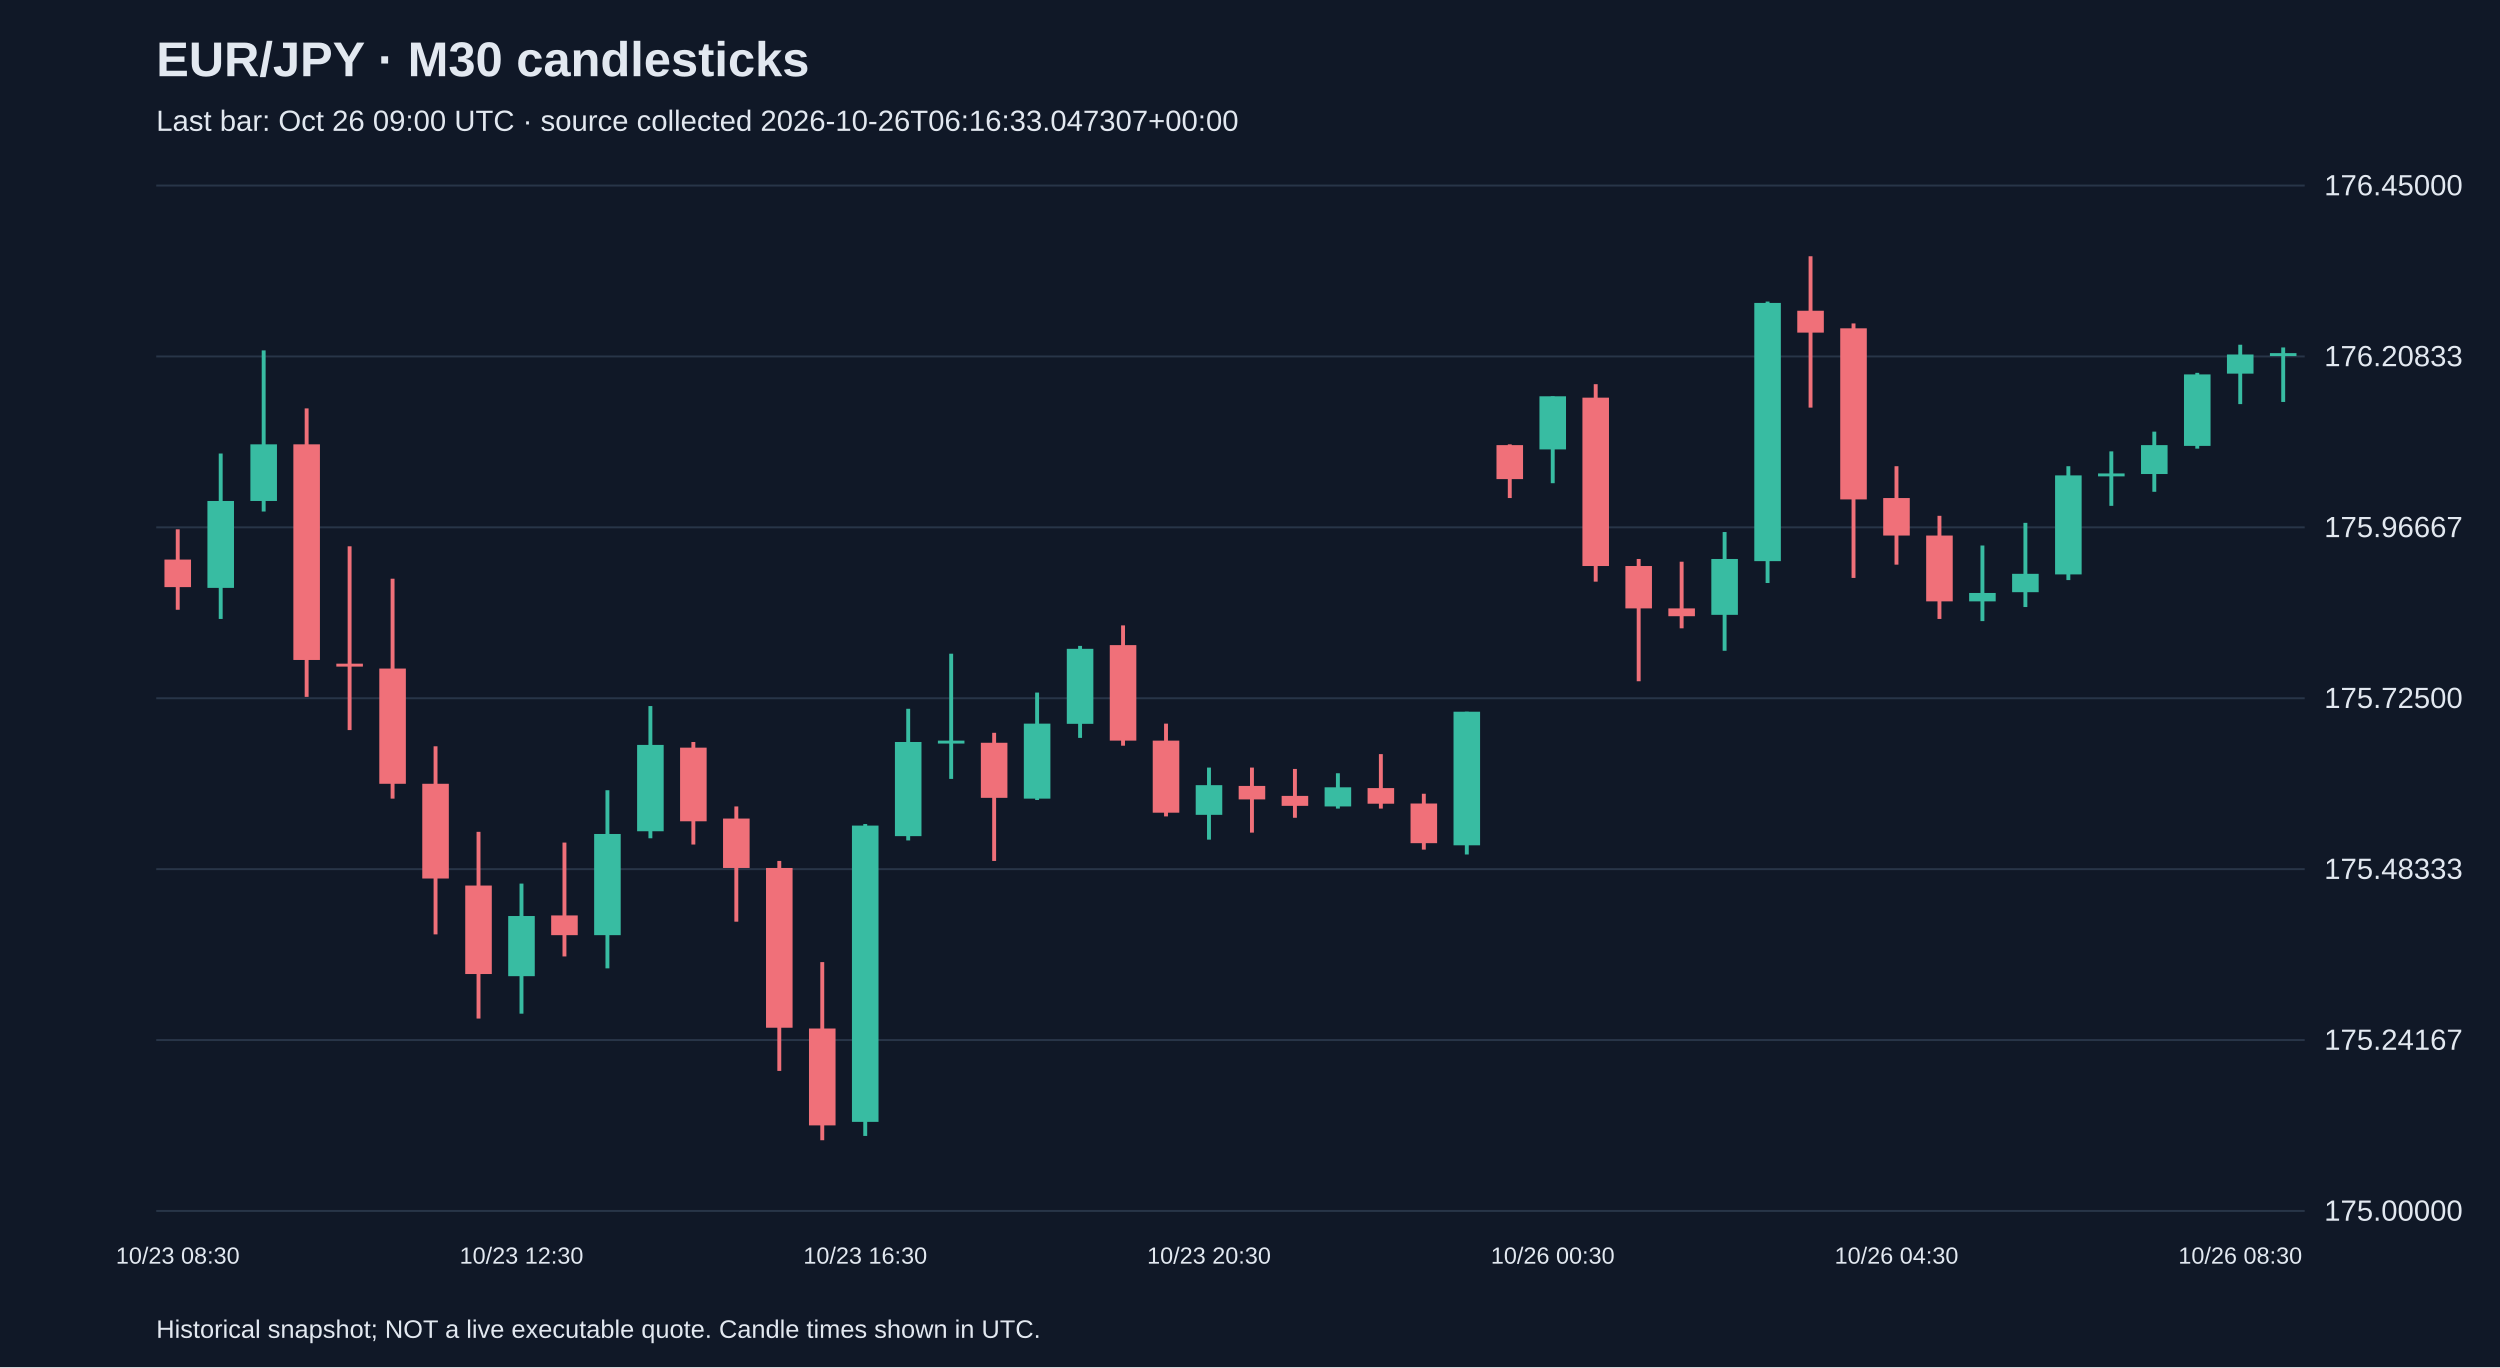
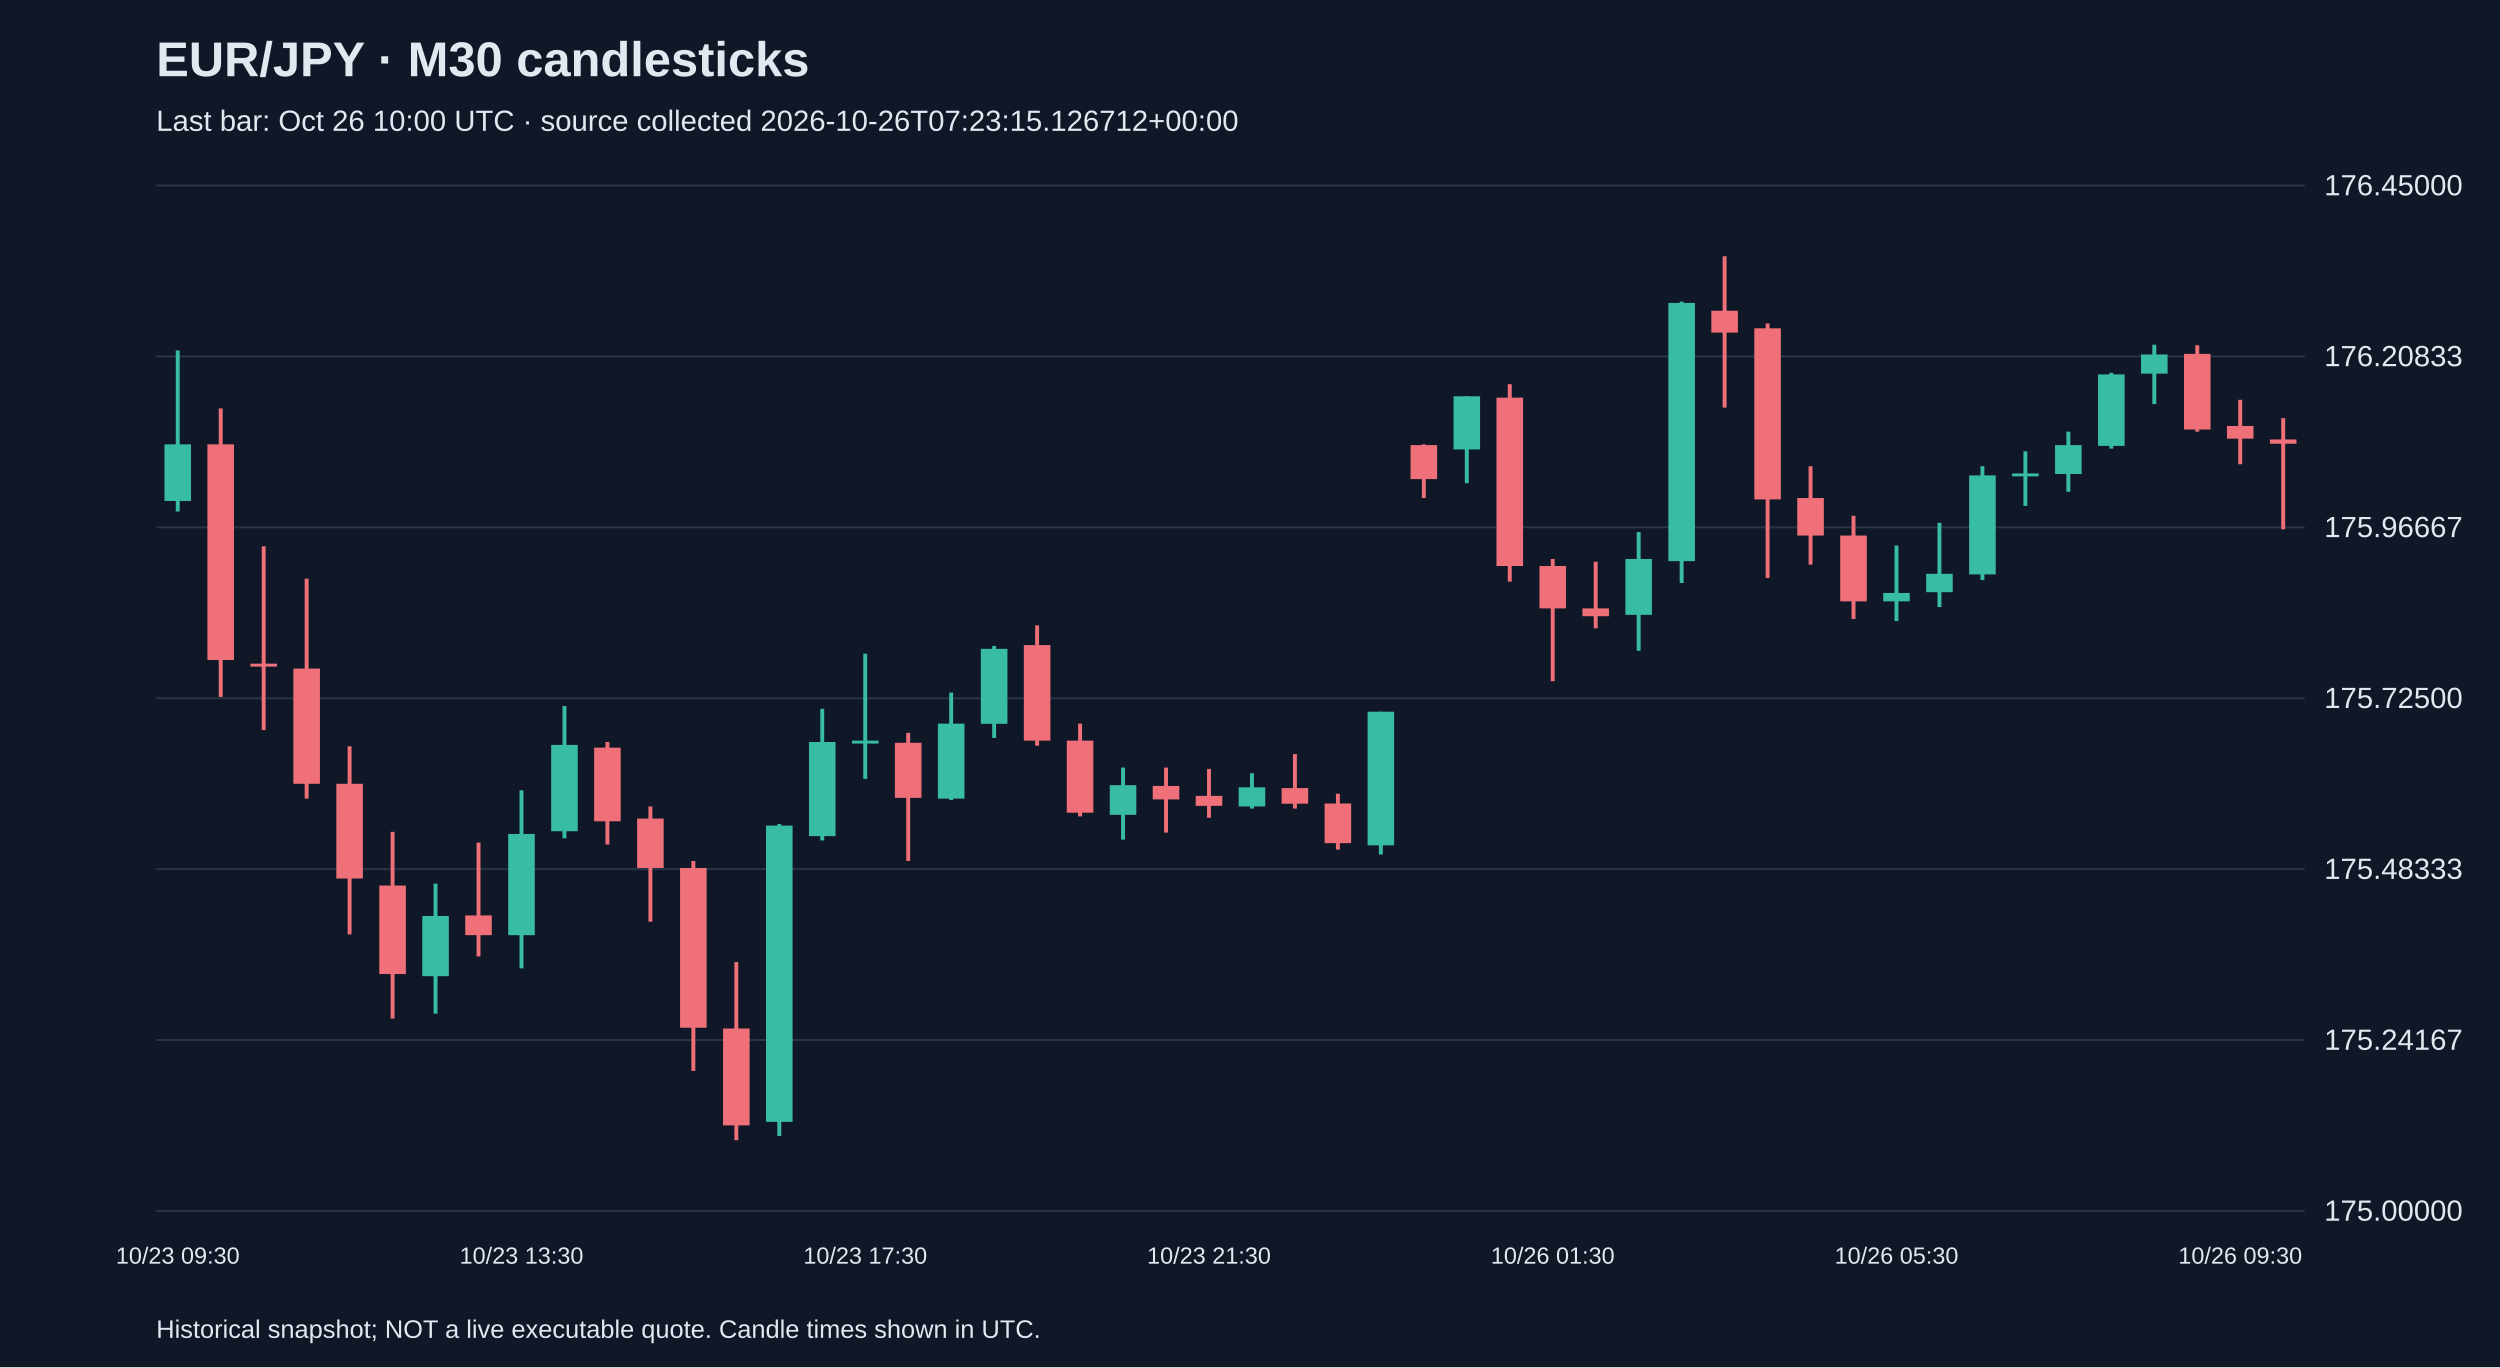
<svg xmlns="http://www.w3.org/2000/svg" viewBox="0 0 1280 700">
  <rect width="100%" height="100%" fill="#101827" />
  <style>text{font-family:Arial,sans-serif;fill:#e2e8f0}</style>
  <text x="80" y="39" font-size="25" font-weight="bold">EUR/JPY · M30 candlesticks</text>
-   <text x="80" y="67" font-size="15" fill="#a6b1c5">Last bar: Oct 26 09:00 UTC · source collected 2026-10-26T06:16:33.047307+00:00</text>
+   <text x="80" y="67" font-size="15" fill="#a6b1c5">Last bar: Oct 26 10:00 UTC · source collected 2026-10-26T07:23:15.126712+00:00</text>
  <line x1="80" y1="620.0" x2="1180" y2="620.0" stroke="#283548" />
  <text x="1190" y="625.0" font-size="15">175.00000</text>
  <line x1="80" y1="532.5" x2="1180" y2="532.5" stroke="#283548" />
  <text x="1190" y="537.5" font-size="15">175.24167</text>
  <line x1="80" y1="445.0" x2="1180" y2="445.0" stroke="#283548" />
  <text x="1190" y="450.0" font-size="15">175.48333</text>
  <line x1="80" y1="357.5" x2="1180" y2="357.5" stroke="#283548" />
  <text x="1190" y="362.5" font-size="15">175.72500</text>
  <line x1="80" y1="270.0" x2="1180" y2="270.0" stroke="#283548" />
  <text x="1190" y="275.0" font-size="15">175.96667</text>
  <line x1="80" y1="182.5" x2="1180" y2="182.5" stroke="#283548" />
  <text x="1190" y="187.5" font-size="15">176.20833</text>
  <line x1="80" y1="95.0" x2="1180" y2="95.0" stroke="#283548" />
  <text x="1190" y="100.0" font-size="15">176.45000</text>
-   <line x1="91.0" y1="271.0" x2="91.0" y2="312.2" stroke="#f07079" stroke-width="2" />
-   <rect x="84.2" y="286.5" width="13.6" height="14.1" fill="#f07079" />
-   <text x="91.0" y="647" text-anchor="middle" font-size="12">10/23 08:30</text>
-   <line x1="113.0" y1="232.2" x2="113.0" y2="316.9" stroke="#38bca2" stroke-width="2" />
-   <rect x="106.2" y="256.5" width="13.6" height="44.5" fill="#38bca2" />
-   <line x1="135.0" y1="179.4" x2="135.0" y2="261.9" stroke="#38bca2" stroke-width="2" />
-   <rect x="128.2" y="227.5" width="13.6" height="29.0" fill="#38bca2" />
-   <line x1="157.0" y1="209.1" x2="157.0" y2="356.8" stroke="#f07079" stroke-width="2" />
-   <rect x="150.2" y="227.5" width="13.6" height="110.4" fill="#f07079" />
-   <line x1="179.0" y1="279.7" x2="179.0" y2="373.8" stroke="#f07079" stroke-width="2" />
-   <rect x="172.2" y="339.8" width="13.6" height="1.5" fill="#f07079" />
-   <line x1="201.0" y1="296.3" x2="201.0" y2="408.9" stroke="#f07079" stroke-width="2" />
-   <rect x="194.2" y="342.3" width="13.6" height="59.0" fill="#f07079" />
-   <line x1="223.0" y1="382.1" x2="223.0" y2="478.4" stroke="#f07079" stroke-width="2" />
-   <rect x="216.2" y="401.3" width="13.6" height="48.5" fill="#f07079" />
-   <line x1="245.0" y1="425.9" x2="245.0" y2="521.5" stroke="#f07079" stroke-width="2" />
-   <rect x="238.2" y="453.4" width="13.6" height="45.3" fill="#f07079" />
-   <line x1="267.0" y1="452.4" x2="267.0" y2="519.0" stroke="#38bca2" stroke-width="2" />
-   <rect x="260.2" y="469.0" width="13.6" height="30.8" fill="#38bca2" />
-   <text x="267.0" y="647" text-anchor="middle" font-size="12">10/23 12:30</text>
-   <line x1="289.0" y1="431.4" x2="289.0" y2="489.7" stroke="#f07079" stroke-width="2" />
-   <rect x="282.2" y="468.7" width="13.6" height="10.1" fill="#f07079" />
-   <line x1="311.0" y1="404.6" x2="311.0" y2="495.8" stroke="#38bca2" stroke-width="2" />
-   <rect x="304.2" y="427.0" width="13.6" height="51.8" fill="#38bca2" />
-   <line x1="333.0" y1="361.5" x2="333.0" y2="429.2" stroke="#38bca2" stroke-width="2" />
-   <rect x="326.2" y="381.4" width="13.6" height="44.2" fill="#38bca2" />
-   <line x1="355.0" y1="379.9" x2="355.0" y2="432.4" stroke="#f07079" stroke-width="2" />
-   <rect x="348.2" y="382.8" width="13.6" height="37.7" fill="#f07079" />
-   <line x1="377.0" y1="412.9" x2="377.0" y2="471.9" stroke="#f07079" stroke-width="2" />
-   <rect x="370.2" y="419.1" width="13.6" height="25.3" fill="#f07079" />
-   <line x1="399.0" y1="440.8" x2="399.0" y2="548.3" stroke="#f07079" stroke-width="2" />
-   <rect x="392.2" y="444.4" width="13.6" height="81.8" fill="#f07079" />
-   <line x1="421.0" y1="492.6" x2="421.0" y2="583.8" stroke="#f07079" stroke-width="2" />
-   <rect x="414.2" y="526.6" width="13.6" height="49.6" fill="#f07079" />
-   <line x1="443.0" y1="421.9" x2="443.0" y2="581.6" stroke="#38bca2" stroke-width="2" />
-   <rect x="436.2" y="422.7" width="13.6" height="151.7" fill="#38bca2" />
-   <text x="443.0" y="647" text-anchor="middle" font-size="12">10/23 16:30</text>
-   <line x1="465.0" y1="362.9" x2="465.0" y2="430.3" stroke="#38bca2" stroke-width="2" />
-   <rect x="458.2" y="379.9" width="13.6" height="48.2" fill="#38bca2" />
-   <line x1="487.0" y1="334.7" x2="487.0" y2="398.8" stroke="#38bca2" stroke-width="2" />
-   <rect x="480.2" y="379.2" width="13.6" height="1.5" fill="#38bca2" />
-   <line x1="509.0" y1="375.2" x2="509.0" y2="440.8" stroke="#f07079" stroke-width="2" />
-   <rect x="502.2" y="380.3" width="13.6" height="28.2" fill="#f07079" />
-   <line x1="531.0" y1="354.6" x2="531.0" y2="409.6" stroke="#38bca2" stroke-width="2" />
-   <rect x="524.2" y="370.5" width="13.6" height="38.4" fill="#38bca2" />
-   <line x1="553.0" y1="330.7" x2="553.0" y2="377.8" stroke="#38bca2" stroke-width="2" />
-   <rect x="546.2" y="332.2" width="13.6" height="38.4" fill="#38bca2" />
-   <line x1="575.0" y1="320.2" x2="575.0" y2="381.8" stroke="#f07079" stroke-width="2" />
-   <rect x="568.2" y="330.3" width="13.6" height="48.9" fill="#f07079" />
-   <line x1="597.0" y1="370.5" x2="597.0" y2="418.0" stroke="#f07079" stroke-width="2" />
-   <rect x="590.2" y="379.2" width="13.6" height="36.9" fill="#f07079" />
-   <line x1="619.0" y1="393.0" x2="619.0" y2="429.9" stroke="#38bca2" stroke-width="2" />
-   <rect x="612.2" y="402.0" width="13.6" height="15.2" fill="#38bca2" />
-   <text x="619.0" y="647" text-anchor="middle" font-size="12">10/23 20:30</text>
-   <line x1="641.0" y1="393.0" x2="641.0" y2="426.3" stroke="#f07079" stroke-width="2" />
-   <rect x="634.2" y="402.4" width="13.6" height="6.9" fill="#f07079" />
-   <line x1="663.0" y1="393.7" x2="663.0" y2="418.7" stroke="#f07079" stroke-width="2" />
-   <rect x="656.2" y="407.5" width="13.6" height="5.1" fill="#f07079" />
-   <line x1="685.0" y1="395.9" x2="685.0" y2="414.0" stroke="#38bca2" stroke-width="2" />
-   <rect x="678.2" y="403.1" width="13.6" height="9.8" fill="#38bca2" />
-   <line x1="707.0" y1="386.1" x2="707.0" y2="414.0" stroke="#f07079" stroke-width="2" />
-   <rect x="700.2" y="403.5" width="13.6" height="8.0" fill="#f07079" />
-   <line x1="729.0" y1="406.4" x2="729.0" y2="435.0" stroke="#f07079" stroke-width="2" />
-   <rect x="722.2" y="411.4" width="13.6" height="20.3" fill="#f07079" />
-   <line x1="751.0" y1="364.4" x2="751.0" y2="437.5" stroke="#38bca2" stroke-width="2" />
-   <rect x="744.2" y="364.4" width="13.6" height="68.4" fill="#38bca2" />
-   <line x1="773.0" y1="227.5" x2="773.0" y2="255.0" stroke="#f07079" stroke-width="2" />
-   <rect x="766.2" y="227.9" width="13.6" height="17.4" fill="#f07079" />
-   <line x1="795.0" y1="202.9" x2="795.0" y2="247.4" stroke="#38bca2" stroke-width="2" />
-   <rect x="788.2" y="202.9" width="13.6" height="27.2" fill="#38bca2" />
-   <text x="795.0" y="647" text-anchor="middle" font-size="12">10/26 00:30</text>
-   <line x1="817.0" y1="196.7" x2="817.0" y2="297.8" stroke="#f07079" stroke-width="2" />
-   <rect x="810.2" y="203.6" width="13.6" height="86.2" fill="#f07079" />
-   <line x1="839.0" y1="286.2" x2="839.0" y2="348.8" stroke="#f07079" stroke-width="2" />
-   <rect x="832.2" y="289.8" width="13.6" height="21.7" fill="#f07079" />
-   <line x1="861.0" y1="287.6" x2="861.0" y2="321.7" stroke="#f07079" stroke-width="2" />
-   <rect x="854.2" y="311.5" width="13.6" height="4.0" fill="#f07079" />
-   <line x1="883.0" y1="272.4" x2="883.0" y2="333.2" stroke="#38bca2" stroke-width="2" />
-   <rect x="876.2" y="286.2" width="13.6" height="28.6" fill="#38bca2" />
-   <line x1="905.0" y1="154.4" x2="905.0" y2="298.5" stroke="#38bca2" stroke-width="2" />
-   <rect x="898.2" y="155.1" width="13.6" height="132.2" fill="#38bca2" />
-   <line x1="927.0" y1="131.2" x2="927.0" y2="208.7" stroke="#f07079" stroke-width="2" />
-   <rect x="920.2" y="159.1" width="13.6" height="11.2" fill="#f07079" />
-   <line x1="949.0" y1="165.6" x2="949.0" y2="295.9" stroke="#f07079" stroke-width="2" />
-   <rect x="942.2" y="168.1" width="13.6" height="87.6" fill="#f07079" />
-   <line x1="971.0" y1="238.7" x2="971.0" y2="289.1" stroke="#f07079" stroke-width="2" />
-   <rect x="964.2" y="255.0" width="13.6" height="19.2" fill="#f07079" />
-   <text x="971.0" y="647" text-anchor="middle" font-size="12">10/26 04:30</text>
-   <line x1="993.0" y1="264.1" x2="993.0" y2="316.9" stroke="#f07079" stroke-width="2" />
-   <rect x="986.2" y="274.2" width="13.6" height="33.7" fill="#f07079" />
-   <line x1="1015.0" y1="279.3" x2="1015.0" y2="318.0" stroke="#38bca2" stroke-width="2" />
-   <rect x="1008.2" y="303.6" width="13.6" height="4.3" fill="#38bca2" />
-   <line x1="1037.0" y1="267.7" x2="1037.0" y2="310.8" stroke="#38bca2" stroke-width="2" />
-   <rect x="1030.2" y="293.8" width="13.6" height="9.4" fill="#38bca2" />
-   <line x1="1059.0" y1="238.7" x2="1059.0" y2="297.0" stroke="#38bca2" stroke-width="2" />
-   <rect x="1052.2" y="243.4" width="13.6" height="50.7" fill="#38bca2" />
-   <line x1="1081.0" y1="231.1" x2="1081.0" y2="259.0" stroke="#38bca2" stroke-width="2" />
-   <rect x="1074.2" y="242.4" width="13.6" height="1.5" fill="#38bca2" />
-   <line x1="1103.0" y1="221.0" x2="1103.0" y2="251.8" stroke="#38bca2" stroke-width="2" />
-   <rect x="1096.2" y="227.9" width="13.6" height="14.8" fill="#38bca2" />
-   <line x1="1125.0" y1="190.9" x2="1125.0" y2="229.7" stroke="#38bca2" stroke-width="2" />
-   <rect x="1118.2" y="191.7" width="13.6" height="36.6" fill="#38bca2" />
-   <line x1="1147.0" y1="176.5" x2="1147.0" y2="206.9" stroke="#38bca2" stroke-width="2" />
-   <rect x="1140.2" y="181.5" width="13.6" height="9.8" fill="#38bca2" />
-   <text x="1147.0" y="647" text-anchor="middle" font-size="12">10/26 08:30</text>
-   <line x1="1169.0" y1="177.9" x2="1169.0" y2="205.8" stroke="#38bca2" stroke-width="2" />
-   <rect x="1162.2" y="180.8" width="13.6" height="1.5" fill="#38bca2" />
+   <line x1="91.0" y1="179.4" x2="91.0" y2="261.9" stroke="#38bca2" stroke-width="2" />
+   <rect x="84.2" y="227.5" width="13.6" height="29.0" fill="#38bca2" />
+   <text x="91.0" y="647" text-anchor="middle" font-size="12">10/23 09:30</text>
+   <line x1="113.0" y1="209.1" x2="113.0" y2="356.8" stroke="#f07079" stroke-width="2" />
+   <rect x="106.2" y="227.5" width="13.6" height="110.4" fill="#f07079" />
+   <line x1="135.0" y1="279.7" x2="135.0" y2="373.8" stroke="#f07079" stroke-width="2" />
+   <rect x="128.2" y="339.8" width="13.6" height="1.5" fill="#f07079" />
+   <line x1="157.0" y1="296.3" x2="157.0" y2="408.9" stroke="#f07079" stroke-width="2" />
+   <rect x="150.2" y="342.3" width="13.6" height="59.0" fill="#f07079" />
+   <line x1="179.0" y1="382.1" x2="179.0" y2="478.4" stroke="#f07079" stroke-width="2" />
+   <rect x="172.2" y="401.3" width="13.6" height="48.5" fill="#f07079" />
+   <line x1="201.0" y1="425.9" x2="201.0" y2="521.5" stroke="#f07079" stroke-width="2" />
+   <rect x="194.2" y="453.4" width="13.6" height="45.3" fill="#f07079" />
+   <line x1="223.0" y1="452.4" x2="223.0" y2="519.0" stroke="#38bca2" stroke-width="2" />
+   <rect x="216.2" y="469.0" width="13.6" height="30.8" fill="#38bca2" />
+   <line x1="245.0" y1="431.4" x2="245.0" y2="489.7" stroke="#f07079" stroke-width="2" />
+   <rect x="238.2" y="468.7" width="13.6" height="10.1" fill="#f07079" />
+   <line x1="267.0" y1="404.6" x2="267.0" y2="495.8" stroke="#38bca2" stroke-width="2" />
+   <rect x="260.2" y="427.0" width="13.6" height="51.8" fill="#38bca2" />
+   <text x="267.0" y="647" text-anchor="middle" font-size="12">10/23 13:30</text>
+   <line x1="289.0" y1="361.5" x2="289.0" y2="429.2" stroke="#38bca2" stroke-width="2" />
+   <rect x="282.2" y="381.4" width="13.6" height="44.2" fill="#38bca2" />
+   <line x1="311.0" y1="379.9" x2="311.0" y2="432.4" stroke="#f07079" stroke-width="2" />
+   <rect x="304.2" y="382.8" width="13.6" height="37.7" fill="#f07079" />
+   <line x1="333.0" y1="412.9" x2="333.0" y2="471.9" stroke="#f07079" stroke-width="2" />
+   <rect x="326.2" y="419.1" width="13.6" height="25.3" fill="#f07079" />
+   <line x1="355.0" y1="440.8" x2="355.0" y2="548.3" stroke="#f07079" stroke-width="2" />
+   <rect x="348.2" y="444.4" width="13.6" height="81.8" fill="#f07079" />
+   <line x1="377.0" y1="492.6" x2="377.0" y2="583.8" stroke="#f07079" stroke-width="2" />
+   <rect x="370.2" y="526.6" width="13.6" height="49.6" fill="#f07079" />
+   <line x1="399.0" y1="421.9" x2="399.0" y2="581.6" stroke="#38bca2" stroke-width="2" />
+   <rect x="392.2" y="422.7" width="13.6" height="151.7" fill="#38bca2" />
+   <line x1="421.0" y1="362.9" x2="421.0" y2="430.3" stroke="#38bca2" stroke-width="2" />
+   <rect x="414.2" y="379.9" width="13.6" height="48.2" fill="#38bca2" />
+   <line x1="443.0" y1="334.7" x2="443.0" y2="398.8" stroke="#38bca2" stroke-width="2" />
+   <rect x="436.2" y="379.2" width="13.6" height="1.5" fill="#38bca2" />
+   <text x="443.0" y="647" text-anchor="middle" font-size="12">10/23 17:30</text>
+   <line x1="465.0" y1="375.2" x2="465.0" y2="440.8" stroke="#f07079" stroke-width="2" />
+   <rect x="458.2" y="380.3" width="13.6" height="28.2" fill="#f07079" />
+   <line x1="487.0" y1="354.6" x2="487.0" y2="409.6" stroke="#38bca2" stroke-width="2" />
+   <rect x="480.2" y="370.5" width="13.6" height="38.4" fill="#38bca2" />
+   <line x1="509.0" y1="330.7" x2="509.0" y2="377.8" stroke="#38bca2" stroke-width="2" />
+   <rect x="502.2" y="332.2" width="13.6" height="38.4" fill="#38bca2" />
+   <line x1="531.0" y1="320.2" x2="531.0" y2="381.8" stroke="#f07079" stroke-width="2" />
+   <rect x="524.2" y="330.3" width="13.6" height="48.9" fill="#f07079" />
+   <line x1="553.0" y1="370.5" x2="553.0" y2="418.0" stroke="#f07079" stroke-width="2" />
+   <rect x="546.2" y="379.2" width="13.6" height="36.9" fill="#f07079" />
+   <line x1="575.0" y1="393.0" x2="575.0" y2="429.9" stroke="#38bca2" stroke-width="2" />
+   <rect x="568.2" y="402.0" width="13.6" height="15.2" fill="#38bca2" />
+   <line x1="597.0" y1="393.0" x2="597.0" y2="426.3" stroke="#f07079" stroke-width="2" />
+   <rect x="590.2" y="402.4" width="13.6" height="6.9" fill="#f07079" />
+   <line x1="619.0" y1="393.7" x2="619.0" y2="418.7" stroke="#f07079" stroke-width="2" />
+   <rect x="612.2" y="407.5" width="13.6" height="5.1" fill="#f07079" />
+   <text x="619.0" y="647" text-anchor="middle" font-size="12">10/23 21:30</text>
+   <line x1="641.0" y1="395.9" x2="641.0" y2="414.0" stroke="#38bca2" stroke-width="2" />
+   <rect x="634.2" y="403.1" width="13.6" height="9.8" fill="#38bca2" />
+   <line x1="663.0" y1="386.1" x2="663.0" y2="414.0" stroke="#f07079" stroke-width="2" />
+   <rect x="656.2" y="403.5" width="13.6" height="8.0" fill="#f07079" />
+   <line x1="685.0" y1="406.4" x2="685.0" y2="435.0" stroke="#f07079" stroke-width="2" />
+   <rect x="678.2" y="411.4" width="13.6" height="20.3" fill="#f07079" />
+   <line x1="707.0" y1="364.4" x2="707.0" y2="437.5" stroke="#38bca2" stroke-width="2" />
+   <rect x="700.2" y="364.4" width="13.6" height="68.4" fill="#38bca2" />
+   <line x1="729.0" y1="227.5" x2="729.0" y2="255.0" stroke="#f07079" stroke-width="2" />
+   <rect x="722.2" y="227.9" width="13.6" height="17.4" fill="#f07079" />
+   <line x1="751.0" y1="202.9" x2="751.0" y2="247.4" stroke="#38bca2" stroke-width="2" />
+   <rect x="744.2" y="202.9" width="13.6" height="27.2" fill="#38bca2" />
+   <line x1="773.0" y1="196.7" x2="773.0" y2="297.8" stroke="#f07079" stroke-width="2" />
+   <rect x="766.2" y="203.6" width="13.6" height="86.2" fill="#f07079" />
+   <line x1="795.0" y1="286.2" x2="795.0" y2="348.8" stroke="#f07079" stroke-width="2" />
+   <rect x="788.2" y="289.8" width="13.6" height="21.7" fill="#f07079" />
+   <text x="795.0" y="647" text-anchor="middle" font-size="12">10/26 01:30</text>
+   <line x1="817.0" y1="287.6" x2="817.0" y2="321.7" stroke="#f07079" stroke-width="2" />
+   <rect x="810.2" y="311.5" width="13.6" height="4.0" fill="#f07079" />
+   <line x1="839.0" y1="272.4" x2="839.0" y2="333.2" stroke="#38bca2" stroke-width="2" />
+   <rect x="832.2" y="286.2" width="13.6" height="28.6" fill="#38bca2" />
+   <line x1="861.0" y1="154.4" x2="861.0" y2="298.5" stroke="#38bca2" stroke-width="2" />
+   <rect x="854.2" y="155.1" width="13.6" height="132.2" fill="#38bca2" />
+   <line x1="883.0" y1="131.2" x2="883.0" y2="208.7" stroke="#f07079" stroke-width="2" />
+   <rect x="876.2" y="159.1" width="13.6" height="11.2" fill="#f07079" />
+   <line x1="905.0" y1="165.6" x2="905.0" y2="295.9" stroke="#f07079" stroke-width="2" />
+   <rect x="898.2" y="168.1" width="13.6" height="87.6" fill="#f07079" />
+   <line x1="927.0" y1="238.7" x2="927.0" y2="289.1" stroke="#f07079" stroke-width="2" />
+   <rect x="920.2" y="255.0" width="13.6" height="19.2" fill="#f07079" />
+   <line x1="949.0" y1="264.1" x2="949.0" y2="316.9" stroke="#f07079" stroke-width="2" />
+   <rect x="942.2" y="274.2" width="13.6" height="33.7" fill="#f07079" />
+   <line x1="971.0" y1="279.3" x2="971.0" y2="318.0" stroke="#38bca2" stroke-width="2" />
+   <rect x="964.2" y="303.6" width="13.6" height="4.3" fill="#38bca2" />
+   <text x="971.0" y="647" text-anchor="middle" font-size="12">10/26 05:30</text>
+   <line x1="993.0" y1="267.7" x2="993.0" y2="310.8" stroke="#38bca2" stroke-width="2" />
+   <rect x="986.2" y="293.8" width="13.6" height="9.4" fill="#38bca2" />
+   <line x1="1015.0" y1="238.7" x2="1015.0" y2="297.0" stroke="#38bca2" stroke-width="2" />
+   <rect x="1008.2" y="243.4" width="13.6" height="50.7" fill="#38bca2" />
+   <line x1="1037.0" y1="231.1" x2="1037.0" y2="259.0" stroke="#38bca2" stroke-width="2" />
+   <rect x="1030.2" y="242.4" width="13.6" height="1.5" fill="#38bca2" />
+   <line x1="1059.0" y1="221.0" x2="1059.0" y2="251.8" stroke="#38bca2" stroke-width="2" />
+   <rect x="1052.2" y="227.9" width="13.6" height="14.8" fill="#38bca2" />
+   <line x1="1081.0" y1="190.9" x2="1081.0" y2="229.7" stroke="#38bca2" stroke-width="2" />
+   <rect x="1074.2" y="191.7" width="13.6" height="36.6" fill="#38bca2" />
+   <line x1="1103.0" y1="176.5" x2="1103.0" y2="206.9" stroke="#38bca2" stroke-width="2" />
+   <rect x="1096.2" y="181.5" width="13.6" height="9.8" fill="#38bca2" />
+   <line x1="1125.0" y1="176.8" x2="1125.0" y2="221.0" stroke="#f07079" stroke-width="2" />
+   <rect x="1118.2" y="181.2" width="13.6" height="38.7" fill="#f07079" />
+   <line x1="1147.0" y1="204.7" x2="1147.0" y2="237.7" stroke="#f07079" stroke-width="2" />
+   <rect x="1140.2" y="218.1" width="13.6" height="6.5" fill="#f07079" />
+   <text x="1147.0" y="647" text-anchor="middle" font-size="12">10/26 09:30</text>
+   <line x1="1169.0" y1="214.1" x2="1169.0" y2="271.0" stroke="#f07079" stroke-width="2" />
+   <rect x="1162.2" y="225.0" width="13.6" height="2.2" fill="#f07079" />
  <text x="80" y="685" font-size="13">Historical snapshot; NOT a live executable quote. Candle times shown in UTC.</text>
</svg>
